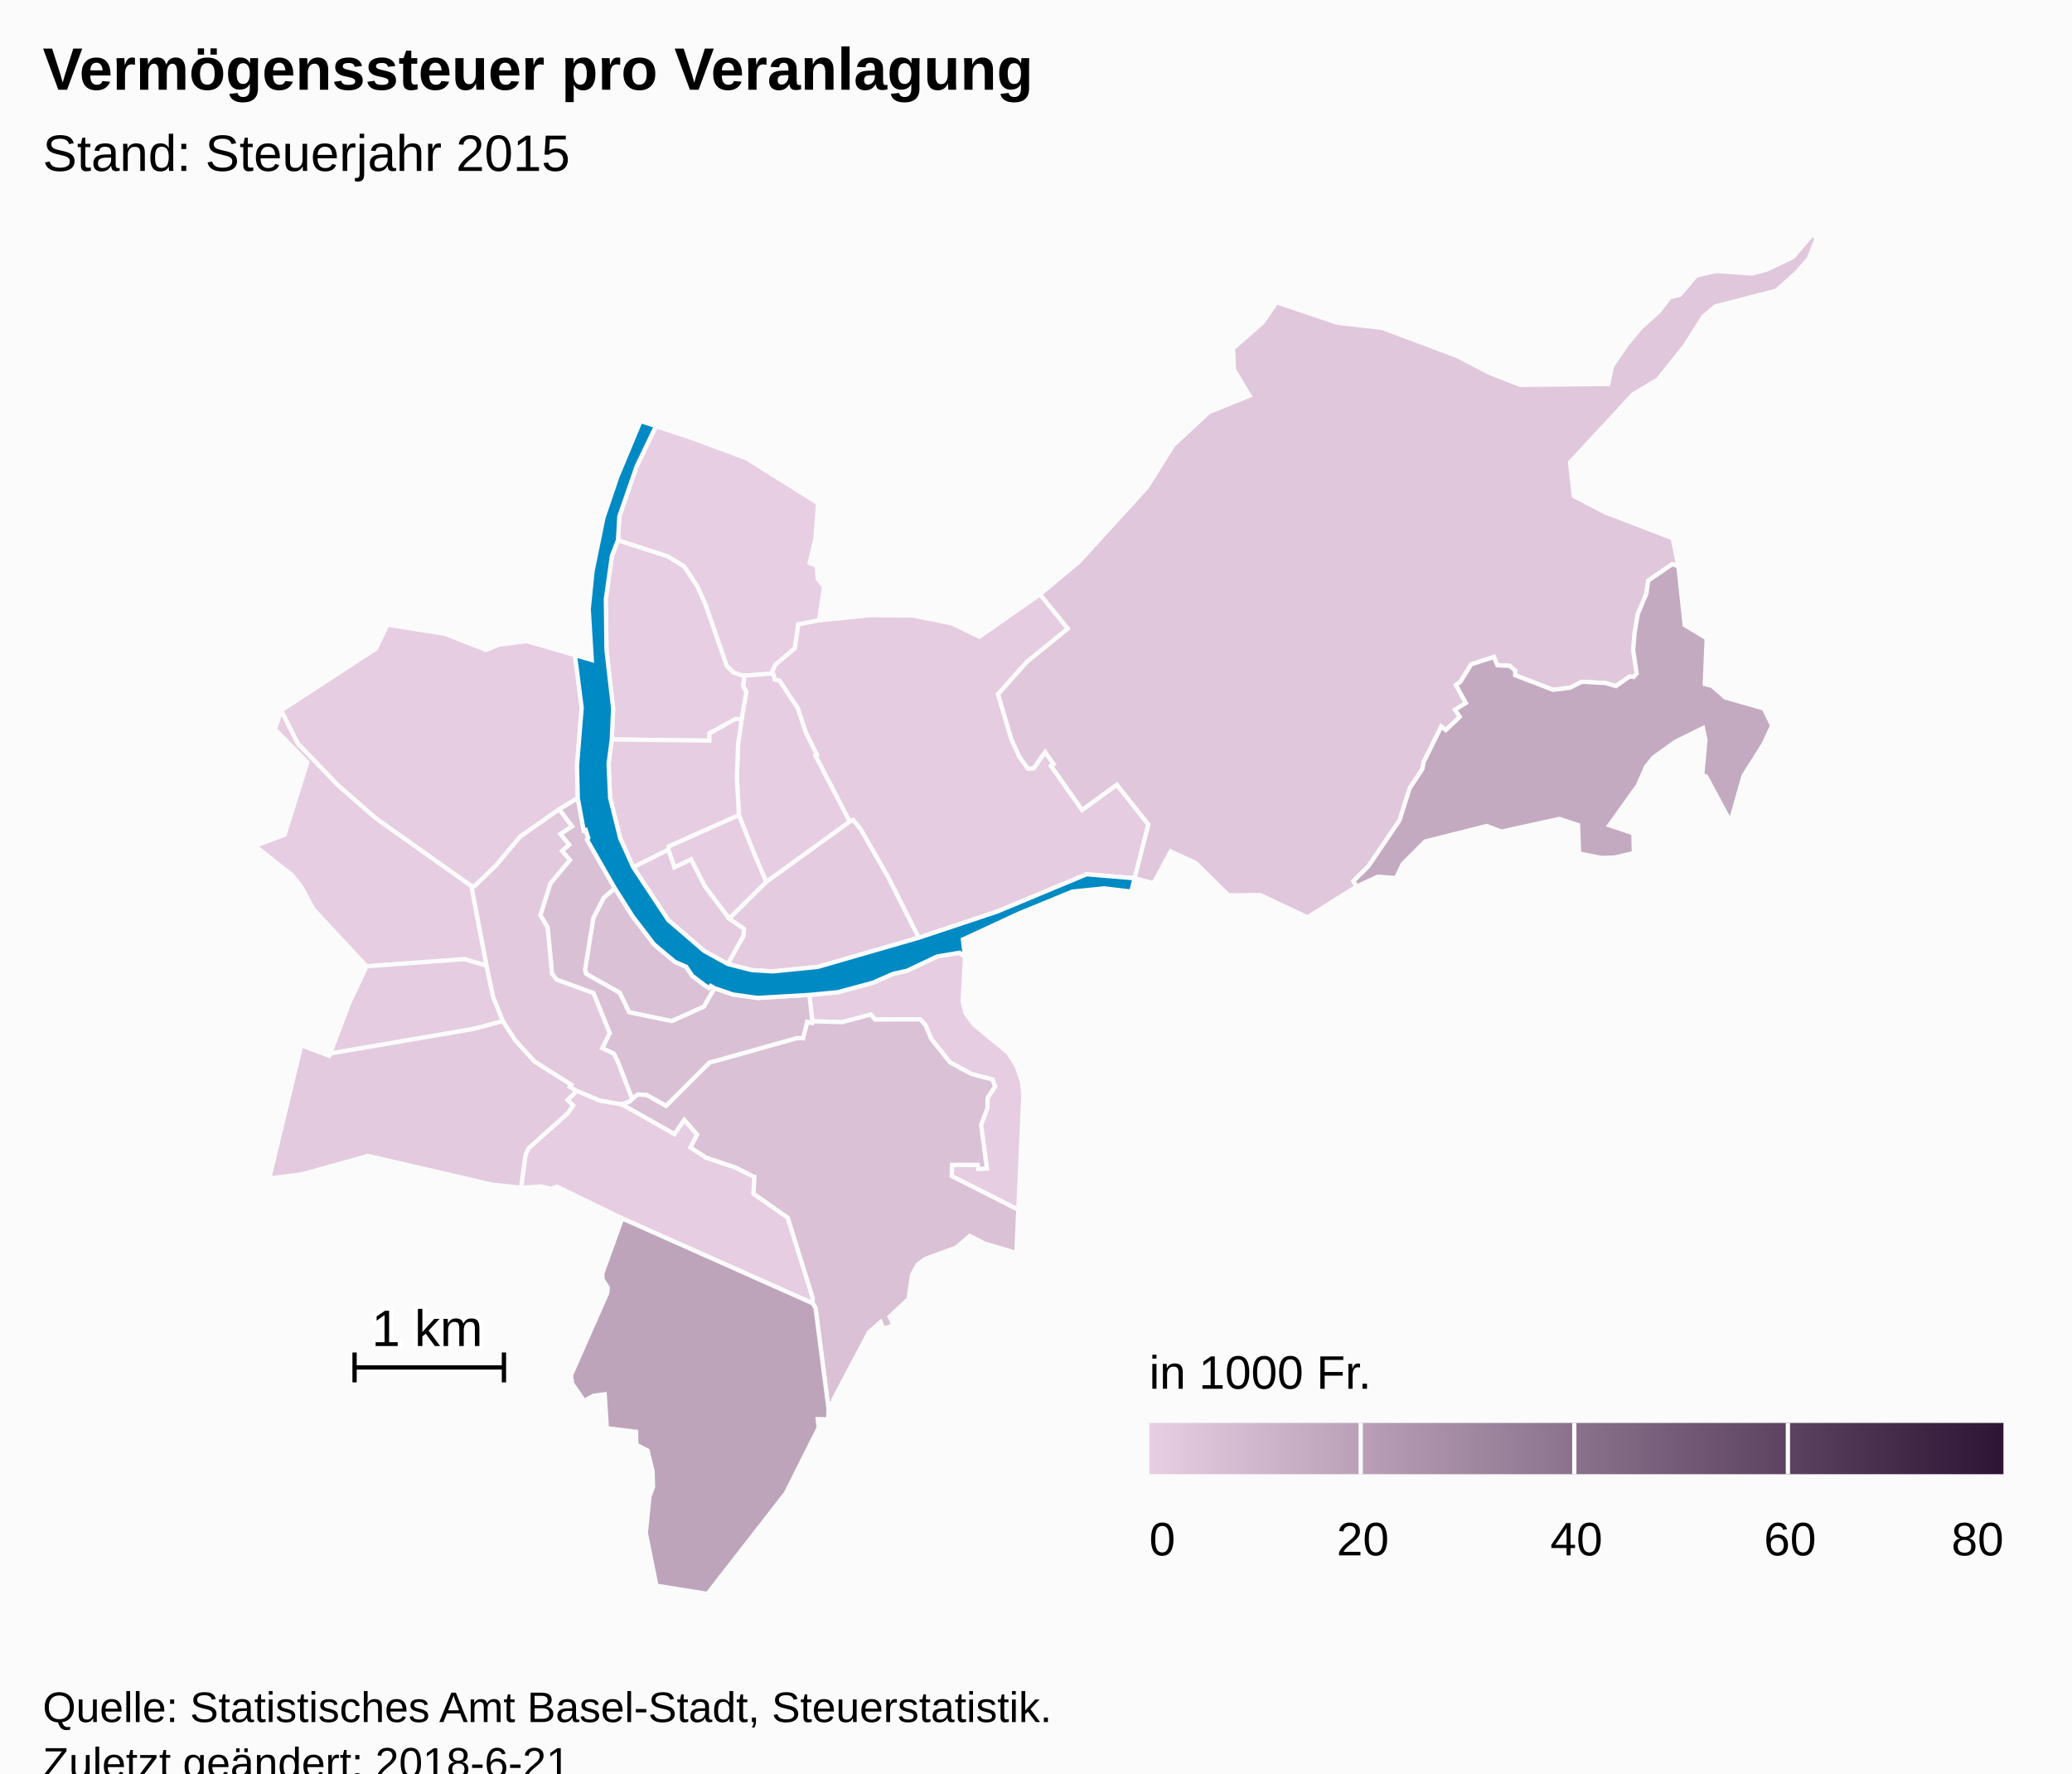
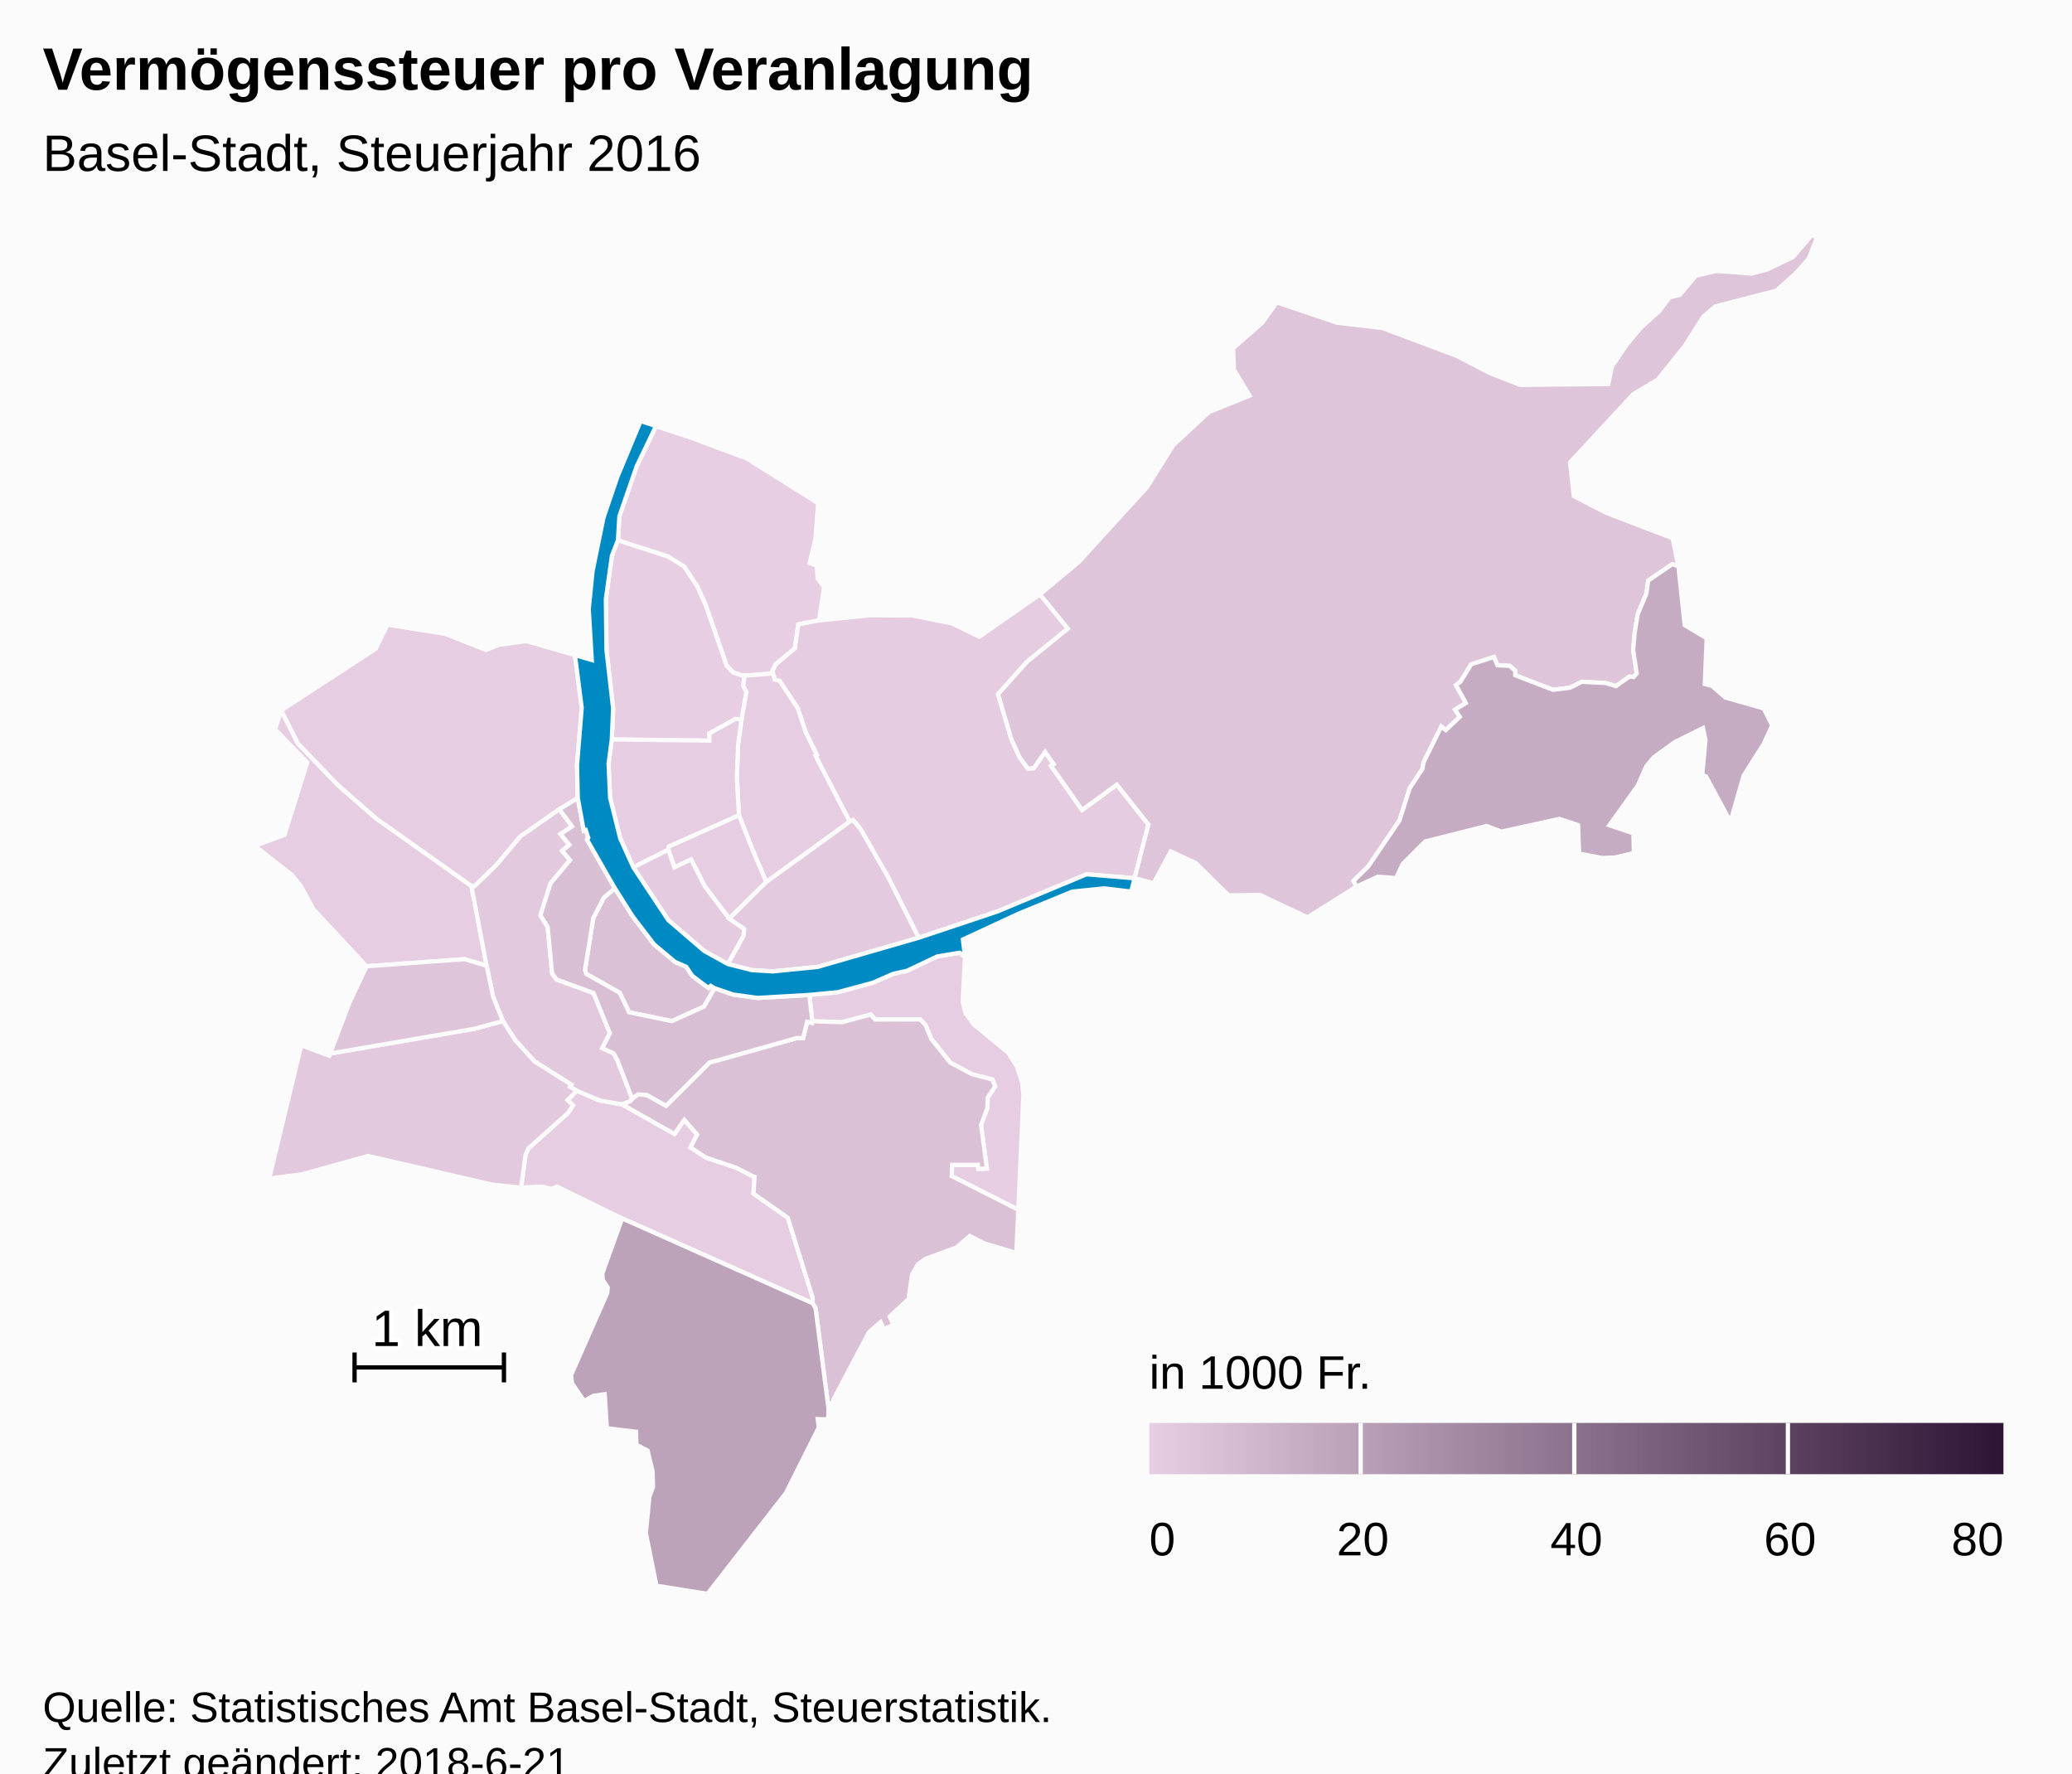
<svg xmlns="http://www.w3.org/2000/svg" version="1.1" class="highcharts-root" style="font-family:Arial;font-size:12px;" viewBox="0 0 485 415">
  <defs>
-     <linearGradient x1="0" y1="0" x2="1" y2="0" id="highcharts-sjev064-8">
+     <linearGradient x1="0" y1="0" x2="1" y2="0" id="highcharts-6volg92-8">
      <stop offset="0" stop-color="#E7CEE2" stop-opacity="1" />
      <stop offset="1" stop-color="#2E1435" stop-opacity="1" />
    </linearGradient>
-     <clipPath id="highcharts-sjev064-9">
+     <clipPath id="highcharts-6volg92-9">
      <rect x="0" y="0" width="465" height="318" fill="none" />
    </clipPath>
-     <clipPath id="highcharts-sjev064-10">
+     <clipPath id="highcharts-6volg92-10">
      <rect x="0" y="0" width="465" height="318" fill="none" />
    </clipPath>
  </defs>
  <rect fill="#fbfbfb" class="highcharts-background" x="0" y="0" width="485" height="428" rx="0" ry="0" />
  <rect fill="none" class="highcharts-plot-background" x="10" y="55" width="465" height="318" />
  <g class="highcharts-pane-group" />
  <rect fill="none" class="highcharts-plot-border" x="10" y="55" width="465" height="318" />
  <g class="highcharts-series-group">
-     <g class="highcharts-series highcharts-series-0 highcharts-map-series highcharts-color-0 " transform="translate(10,55) scale(1 1)" clip-path="url(#highcharts-sjev064-10)">
+     <g class="highcharts-series highcharts-series-0 highcharts-map-series highcharts-color-0 " transform="translate(10,55) scale(1 1)" clip-path="url(#highcharts-6volg92-10)">
      <g transform="translate(0,0) scale(1 1)">
        <path fill="rgb(231,206,226)" d="M 163.599 113.346 L 162.154 113.254 156.039 116.647 156.055 118.33 133.204 118.049 133.519 110.794 131.963 97.157 131.816 85.179 133.233 75.064 134.654 71.413 146.363 75.219 150.148 77.543 153.21 82.159 155.164 86.482 160.104 100.76 161.596 102.314 163.538 103.013 164.291 103.037 164.291 103.037 163.973 105.495 164.725 106.956 163.599 113.346 Z" stroke="#fbfbfb" stroke-width="1" vector-effect="non-scaling-stroke" class="highcharts-point highcharts-color-0" />
        <path fill="rgb(231,206,226)" d="M 163.538 103.013 L 161.596 102.314 160.104 100.76 155.164 86.482 153.21 82.159 150.148 77.543 146.363 75.219 134.654 71.413 134.978 65.825 139.041 54.098 143.547 44.715 150.81 47.099 164.753 52.265 181.487 62.762 180.883 71.006 179.513 76.747 181.197 77.376 181.383 80.358 182.887 82.38 181.719 90.194 176.868 91.117 176.053 96.719 171.514 100.54 170.79 102.088 170.956 102.606 165.165 103.065 164.291 103.037 163.538 103.013 Z" stroke="#fbfbfb" stroke-width="1" vector-effect="non-scaling-stroke" class="highcharts-point highcharts-color-0" />
        <path fill="rgb(230,205,225)" d="M 171.211 103.401 L 171.318 103.998 172.523 104.322 176.748 110.716 178.664 116.44 181.237 121.645 180.893 121.831 188.918 137.267 169.352 151.414 167.192 146.327 165.996 143.486 162.964 135.763 162.476 126.984 162.768 119.151 163.599 113.346 164.725 106.956 163.973 105.495 164.291 103.037 164.291 103.037 165.165 103.065 170.956 102.606 171.211 103.401 Z" stroke="#fbfbfb" stroke-width="1" vector-effect="non-scaling-stroke" class="highcharts-point highcharts-color-0" />
        <path fill="rgb(230,205,225)" d="M 79.362 170.878 L 75.803 171.141 63.409 157.831 60.375 152.288 58.285 149.72 49.666 142.962 56.601 140.371 61.932 123.417 54.366 115.662 55.838 111.244 59.749 119.007 69.219 128.85 77.981 136.479 100.344 152.338 103.899 171.004 98.7 169.469 82.607 170.639 79.362 170.878 Z" stroke="#fbfbfb" stroke-width="1" vector-effect="non-scaling-stroke" class="highcharts-point highcharts-color-0" />
+         <path fill="rgb(230,205,225)" d="M 160.691 159.986 L 154.986 152.446 151.763 146.14 147.846 147.976 146.447 143.862 146.518 143.1 162.964 135.763 165.996 143.486 167.192 146.327 169.352 151.414 160.691 159.986 Z" stroke="#fbfbfb" stroke-width="1" vector-effect="non-scaling-stroke" class="highcharts-point highcharts-color-0" />
+         <path fill="rgb(230,205,225)" d="M 135.58 203.443 L 135.637 203.463 147.868 210.379 150.171 207.071 153.178 210.513 151.623 213.522 155.251 215.903 162.218 218.236 166.354 220.339 166.385 220.372 166.394 220.384 166.451 220.4 166.604 220.425 166.377 224.345 174.398 229.969 180.227 248.693 180.215 249.996 135.632 230.142 120.376 222.694 119.04 223.225 116.676 222.661 111.962 222.954 113.008 215.282 113.676 213.763 122.907 205.491 124.132 203.7 122.837 202.439 124.992 200.274 130.461 202.557 135.58 203.443 Z" stroke="#fbfbfb" stroke-width="1" vector-effect="non-scaling-stroke" class="highcharts-point highcharts-color-0" />
+         <path fill="rgb(230,205,225)" d="M 215.882 168.932 L 215.327 179.393 216.011 182.103 217.923 184.746 225.977 191.365 228.014 194.58 229.249 198.27 229.545 201.213 228.353 228.116 212.776 220.233 212.855 217.603 218.894 217.607 218.998 218.549 221.001 218.469 219.641 208.244 221.11 204.361 221.181 201.897 222.929 199.226 222.307 197.631 217.473 196.38 212.404 193.655 207.963 188.105 206.597 184.812 205.396 183.561 194.853 183.6 193.812 182.44 187.073 184.22 180.136 183.998 179.453 177.834 186.126 177.194 194.287 174.991 199.035 172.914 202.28 172.193 209.378 168.836 214.623 167.962 215.882 168.932 Z" stroke="#fbfbfb" stroke-width="1" vector-effect="non-scaling-stroke" class="highcharts-point highcharts-color-0" />
        <path fill="rgb(230,205,225)" d="M 163.599 113.346 L 162.768 119.151 162.476 126.984 162.964 135.763 146.518 143.1 146.447 143.862 138.239 147.962 135.18 141.214 132.811 131.721 132.453 123.731 133.204 118.049 156.055 118.33 156.039 116.647 162.154 113.254 163.599 113.346 Z" stroke="#fbfbfb" stroke-width="1" vector-effect="non-scaling-stroke" class="highcharts-point highcharts-color-0" />
-         <path fill="rgb(230,205,225)" d="M 160.691 159.986 L 154.986 152.446 151.763 146.14 147.846 147.976 146.447 143.862 146.518 143.1 162.964 135.763 165.996 143.486 167.192 146.327 169.352 151.414 160.691 159.986 Z" stroke="#fbfbfb" stroke-width="1" vector-effect="non-scaling-stroke" class="highcharts-point highcharts-color-0" />
        <path fill="rgb(230,205,225)" d="M 120.924 134.388 L 111.754 140.799 106.196 147.439 101.062 152.404 100.344 152.338 77.981 136.479 69.219 128.85 59.749 119.007 55.838 111.244 77.945 96.835 80.705 91.197 94.19 93.34 103.77 97.104 106.792 95.878 113.25 95.032 124.579 98.315 126.16 110.641 125.066 124.095 125.242 131.759 120.924 134.388 Z" stroke="#fbfbfb" stroke-width="1" vector-effect="non-scaling-stroke" class="highcharts-point highcharts-color-0" />
-         <path fill="rgb(230,205,225)" d="M 215.882 168.932 L 215.327 179.393 216.011 182.103 217.923 184.746 225.977 191.365 228.014 194.58 229.249 198.27 229.545 201.213 228.353 228.116 212.776 220.233 212.855 217.603 218.894 217.607 218.998 218.549 221.001 218.469 219.641 208.244 221.11 204.361 221.181 201.897 222.929 199.226 222.307 197.631 217.473 196.38 212.404 193.655 207.963 188.105 206.597 184.812 205.396 183.561 194.853 183.6 193.812 182.44 187.073 184.22 180.136 183.998 179.453 177.834 186.126 177.194 194.287 174.991 199.035 172.914 202.28 172.193 209.378 168.836 214.623 167.962 215.882 168.932 Z" stroke="#fbfbfb" stroke-width="1" vector-effect="non-scaling-stroke" class="highcharts-point highcharts-color-0" />
-         <path fill="rgb(230,205,225)" d="M 135.58 203.443 L 135.637 203.463 147.868 210.379 150.171 207.071 153.178 210.513 151.623 213.522 155.251 215.903 162.218 218.236 166.354 220.339 166.385 220.372 166.394 220.384 166.451 220.4 166.604 220.425 166.377 224.345 174.398 229.969 180.227 248.693 180.215 249.996 135.632 230.142 120.376 222.694 119.04 223.225 116.676 222.661 111.962 222.954 113.008 215.282 113.676 213.763 122.907 205.491 124.132 203.7 122.837 202.439 124.992 200.274 130.461 202.557 135.58 203.443 Z" stroke="#fbfbfb" stroke-width="1" vector-effect="non-scaling-stroke" class="highcharts-point highcharts-color-0" />
        <path fill="rgb(229,204,224)" d="M 171.211 103.401 L 171.318 103.998 172.523 104.322 176.748 110.716 178.664 116.44 181.237 121.645 180.893 121.831 188.918 137.267 189.67 136.904 191.408 138.995 197.855 150.236 205.045 164.457 223.366 158.346 244.346 149.604 255.582 150.539 255.583 150.539 258.812 137.95 251.422 128.63 243.289 134.551 236.554 124.993 236.031 124.25 236.638 123.823 234.632 120.976 231.964 124.768 230.635 124.89 228.628 122.159 226.721 117.956 225.261 113.014 223.621 107.458 230.412 99.856 239.954 92.115 233.436 84.083 219.225 94.015 212.833 90.881 203.612 89.049 193.631 88.975 181.719 90.194 176.868 91.117 176.053 96.719 171.514 100.54 170.79 102.088 171.211 103.401 Z" stroke="#fbfbfb" stroke-width="1" vector-effect="non-scaling-stroke" class="highcharts-point highcharts-color-0" />
-         <path fill="rgb(229,204,224)" d="M 79.362 170.878 L 75.803 171.141 71.818 179.6 67.273 191.555 100.915 185.781 107.718 183.966 105.433 178.298 103.899 171.004 98.7 169.469 82.607 170.639 79.362 170.878 Z" stroke="#fbfbfb" stroke-width="1" vector-effect="non-scaling-stroke" class="highcharts-point highcharts-color-0" />
-         <path fill="rgb(228,203,224)" d="M 160.373 170.608 L 164.046 164.041 164.178 162.374 160.691 159.986 154.986 152.446 151.763 146.14 147.846 147.976 146.447 143.862 138.239 147.962 146.439 160.34 154.831 167.543 160.373 170.608 Z" stroke="#fbfbfb" stroke-width="1" vector-effect="non-scaling-stroke" class="highcharts-point highcharts-color-0" />
-         <path fill="rgb(228,203,223)" d="M 160.691 159.986 L 169.352 151.414 188.918 137.267 189.67 136.904 191.408 138.995 197.855 150.236 205.045 164.457 181.405 171.284 170.915 172.333 165.964 172.027 160.373 170.608 164.046 164.041 164.178 162.374 160.691 159.986 Z" stroke="#fbfbfb" stroke-width="1" vector-effect="non-scaling-stroke" class="highcharts-point highcharts-color-0" />
-         <path fill="rgb(227,202,222)" d="M 122.837 202.439 L 124.132 203.7 122.907 205.491 113.676 213.763 113.008 215.282 111.962 222.954 105.167 222.222 76.154 215.516 60.701 219.803 53.007 220.815 60.516 189.632 67.076 192.073 67.273 191.555 100.915 185.781 107.718 183.966 110.633 188.465 115.147 193.427 123.729 198.837 123.424 199.334 124.992 200.274 122.837 202.439 Z" stroke="#fbfbfb" stroke-width="1" vector-effect="non-scaling-stroke" class="highcharts-point highcharts-color-0" />
-         <path fill="rgb(226,201,222)" d="M 120.924 134.388 L 123.912 138.397 121.204 140.195 123.265 142.703 121.584 144.138 123.422 146.278 118.871 151.713 116.504 159.193 118.203 161.994 119.234 172.845 120.307 174.236 128.935 177.39 132.749 186.788 130.991 190.3 133.648 191.519 134.551 193.246 134.721 193.67 135.272 195.077 137.996 202.154 137.996 202.154 137.466 202.738 135.608 203.453 135.58 203.443 130.461 202.557 124.992 200.274 123.424 199.334 123.729 198.837 115.147 193.427 110.633 188.465 107.718 183.966 105.433 178.298 103.899 171.004 100.344 152.338 101.062 152.404 106.196 147.439 111.754 140.799 120.924 134.388 Z" stroke="#fbfbfb" stroke-width="1" vector-effect="non-scaling-stroke" class="highcharts-point highcharts-color-0" />
-         <path fill="rgb(224,199,219)" d="M 236.031 124.25 L 236.638 123.823 234.632 120.976 231.964 124.768 230.635 124.89 228.628 122.159 226.721 117.956 225.261 113.014 223.621 107.458 230.412 99.856 239.954 92.115 233.436 84.083 242.561 76.483 258.515 58.976 264.631 49.187 273.009 41.418 282.494 37.597 278.841 31.517 278.635 26.524 285.514 20.486 288.827 15.752 303.007 20.53 313.55 21.75 330.993 28.284 338.71 32.293 345.845 35.071 366.468 34.868 367.317 30.735 370.679 25.792 374.037 21.73 378.373 17.816 380.838 14.568 383.185 14.012 387.005 9.491 391.762 8.412 400.087 9.009 403.581 8.084 409.682 5.173 414.105 0 415.334 0.551 413.362 5.548 410.58 8.712 405.805 13.023 391.517 16.697 388.708 19.095 384.347 25.954 378.064 33.804 372.286 37.262 357.503 53.215 358.387 61.108 365.94 64.994 381.521 70.973 382.868 77.538 381.432 77.029 375.807 80.873 375.373 83.926 373.348 88.738 372.63 93.077 372.29 97.144 373.11 102.607 372.38 103.429 371.997 103.394 371.4 103.34 368.262 105.567 365.846 104.848 360.27 104.553 357.504 105.943 353.52 106.433 344.653 103.017 344.693 101.976 343.372 100.823 340.507 100.688 339.679 98.758 334.372 100.467 331.845 104.548 330.798 105.314 333.119 109.528 330.583 111.065 331.698 112.762 328.429 115.852 327.36 115.032 323.23 123.372 322.95 124.941 319.97 129.481 317.585 136.998 310.291 147.741 306.798 151.177 307.536 152.47 296.065 159.678 284.93 154.446 277.586 154.543 269.86 146.935 264.033 144.263 260.033 151.67 255.583 150.539 258.812 137.95 251.422 128.63 243.289 134.551 236.554 124.993 236.031 124.25 Z" stroke="#fbfbfb" stroke-width="1" vector-effect="non-scaling-stroke" class="highcharts-point highcharts-color-0" />
+         <path fill="rgb(228,203,223)" d="M 160.373 170.608 L 164.046 164.041 164.178 162.374 160.691 159.986 154.986 152.446 151.763 146.14 147.846 147.976 146.447 143.862 138.239 147.962 146.439 160.34 154.831 167.543 160.373 170.608 Z" stroke="#fbfbfb" stroke-width="1" vector-effect="non-scaling-stroke" class="highcharts-point highcharts-color-0" />
+         <path fill="rgb(227,202,223)" d="M 160.691 159.986 L 169.352 151.414 188.918 137.267 189.67 136.904 191.408 138.995 197.855 150.236 205.045 164.457 181.405 171.284 170.915 172.333 165.964 172.027 160.373 170.608 164.046 164.041 164.178 162.374 160.691 159.986 Z" stroke="#fbfbfb" stroke-width="1" vector-effect="non-scaling-stroke" class="highcharts-point highcharts-color-0" />
+         <path fill="rgb(226,201,221)" d="M 120.924 134.388 L 123.912 138.397 121.204 140.195 123.265 142.703 121.584 144.138 123.422 146.278 118.871 151.713 116.504 159.193 118.203 161.994 119.234 172.845 120.307 174.236 128.935 177.39 132.749 186.788 130.991 190.3 133.648 191.519 134.551 193.246 134.721 193.67 135.272 195.077 137.996 202.154 137.996 202.154 137.466 202.738 135.608 203.453 135.58 203.443 130.461 202.557 124.992 200.274 123.424 199.334 123.729 198.837 115.147 193.427 110.633 188.465 107.718 183.966 105.433 178.298 103.899 171.004 100.344 152.338 101.062 152.404 106.196 147.439 111.754 140.799 120.924 134.388 Z" stroke="#fbfbfb" stroke-width="1" vector-effect="non-scaling-stroke" class="highcharts-point highcharts-color-0" />
+         <path fill="rgb(226,201,221)" d="M 122.837 202.439 L 124.132 203.7 122.907 205.491 113.676 213.763 113.008 215.282 111.962 222.954 105.167 222.222 76.154 215.516 60.701 219.803 53.007 220.815 60.516 189.632 67.076 192.073 67.273 191.555 100.915 185.781 107.718 183.966 110.633 188.465 115.147 193.427 123.729 198.837 123.424 199.334 124.992 200.274 122.837 202.439 Z" stroke="#fbfbfb" stroke-width="1" vector-effect="non-scaling-stroke" class="highcharts-point highcharts-color-0" />
+         <path fill="rgb(222,197,218)" d="M 236.031 124.25 L 236.638 123.823 234.632 120.976 231.964 124.768 230.635 124.89 228.628 122.159 226.721 117.956 225.261 113.014 223.621 107.458 230.412 99.856 239.954 92.115 233.436 84.083 242.561 76.483 258.515 58.976 264.631 49.187 273.009 41.418 282.494 37.597 278.841 31.517 278.635 26.524 285.514 20.486 288.827 15.752 303.007 20.53 313.55 21.75 330.993 28.284 338.71 32.293 345.845 35.071 366.468 34.868 367.317 30.735 370.679 25.792 374.037 21.73 378.373 17.816 380.838 14.568 383.185 14.012 387.005 9.491 391.762 8.412 400.087 9.009 403.581 8.084 409.682 5.173 414.105 0 415.334 0.551 413.362 5.548 410.58 8.712 405.805 13.023 391.517 16.697 388.708 19.095 384.347 25.954 378.064 33.804 372.286 37.262 357.503 53.215 358.387 61.108 365.94 64.994 381.521 70.973 382.868 77.538 381.432 77.029 375.807 80.873 375.373 83.926 373.348 88.738 372.63 93.077 372.29 97.144 373.11 102.607 372.38 103.429 371.997 103.394 371.4 103.34 368.262 105.567 365.846 104.848 360.27 104.553 357.504 105.943 353.52 106.433 344.653 103.017 344.693 101.976 343.372 100.823 340.507 100.688 339.679 98.758 334.372 100.467 331.845 104.548 330.798 105.314 333.119 109.528 330.583 111.065 331.698 112.762 328.429 115.852 327.36 115.032 323.23 123.372 322.95 124.941 319.97 129.481 317.585 136.998 310.291 147.741 306.798 151.177 307.536 152.47 296.065 159.678 284.93 154.446 277.586 154.543 269.86 146.935 264.033 144.263 260.033 151.67 255.583 150.539 258.812 137.95 251.422 128.63 243.289 134.551 236.554 124.993 236.031 124.25 Z" stroke="#fbfbfb" stroke-width="1" vector-effect="non-scaling-stroke" class="highcharts-point highcharts-color-0" />
+         <path fill="rgb(222,197,217)" d="M 79.362 170.878 L 75.803 171.141 71.818 179.6 67.273 191.555 100.915 185.781 107.718 183.966 105.433 178.298 103.899 171.004 98.7 169.469 82.607 170.639 79.362 170.878 Z" stroke="#fbfbfb" stroke-width="1" vector-effect="non-scaling-stroke" class="highcharts-point highcharts-color-0" />
        <path fill="rgb(218,193,214)" d="M 157.262 176.255 L 156.358 175.722 155.903 176.213 154.831 175.48 152.03 173.356 150.629 171.253 147.992 170.097 143.1 166.011 138.047 159.396 133.918 152.861 131.324 155.077 128.871 159.856 126.932 171.983 127.211 172.909 135.045 177.328 137.247 181.901 147.256 183.968 154.784 180.573 157.262 176.255 Z" stroke="#fbfbfb" stroke-width="1" vector-effect="non-scaling-stroke" class="highcharts-point highcharts-color-0" />
-         <path fill="rgb(218,193,213)" d="M 135.637 203.463 L 147.868 210.379 150.171 207.071 153.178 210.513 151.623 213.522 155.251 215.903 162.218 218.236 166.354 220.339 166.385 220.372 166.394 220.384 166.451 220.4 166.604 220.425 166.377 224.345 174.398 229.969 180.227 248.693 180.215 249.996 180.9 251.148 183.934 274.685 184.109 273.435 185.137 273.291 185.072 272.536 193.394 256.796 196.124 254.398 196.821 256.019 199.174 255.111 198.245 253.116 202.654 249.018 203.487 243.297 204.842 240.873 206.692 239.58 213.839 236.961 216.997 234.248 220.41 235.999 227.897 238.221 228.353 228.116 212.776 220.233 212.855 217.603 218.894 217.607 218.998 218.549 221.001 218.469 219.641 208.244 221.11 204.361 221.181 201.897 222.929 199.226 222.307 197.631 217.473 196.38 212.404 193.655 207.963 188.105 206.597 184.812 205.396 183.561 194.853 183.6 193.812 182.44 187.073 184.22 180.136 183.998 180.065 184.395 178.934 184.13 177.963 187.977 176.559 187.941 176.442 187.952 157.752 193.208 156.916 193.407 156.469 193.523 156.062 193.669 145.904 203.787 141.379 201.233 139.282 201.126 138.126 202.01 137.996 202.154 137.466 202.738 135.608 203.453 135.637 203.463 Z" stroke="#fbfbfb" stroke-width="1" vector-effect="non-scaling-stroke" class="highcharts-point highcharts-color-0" />
-         <path fill="rgb(217,192,213)" d="M 120.924 134.388 L 123.912 138.397 121.204 140.195 123.265 142.703 121.584 144.138 123.422 146.278 118.871 151.713 116.504 159.193 118.203 161.994 119.234 172.845 120.307 174.236 128.935 177.39 132.749 186.788 130.991 190.3 133.648 191.519 134.551 193.246 134.721 193.67 135.272 195.077 137.996 202.154 137.996 202.154 138.126 202.01 139.282 201.126 141.379 201.233 145.904 203.787 156.062 193.669 156.469 193.523 156.916 193.407 157.752 193.208 176.442 187.952 176.559 187.941 177.963 187.977 178.934 184.13 180.065 184.395 180.136 183.998 179.453 177.834 167.297 178.539 161.562 177.735 157.262 176.255 154.784 180.573 147.256 183.968 137.247 181.901 135.045 177.328 127.211 172.909 126.932 171.983 128.871 159.856 131.324 155.077 133.918 152.861 127.418 141.529 127.692 141.077 127.101 139.25 126.641 139.398 125.242 131.759 120.924 134.388 Z" stroke="#fbfbfb" stroke-width="1" vector-effect="non-scaling-stroke" class="highcharts-point highcharts-color-0" />
-         <path fill="rgb(195,170,192)" d="M 372.38 103.429 L 373.11 102.607 372.29 97.144 372.63 93.077 373.348 88.738 375.373 83.926 375.807 80.873 381.432 77.029 382.868 77.538 384.34 91.291 389.489 94.382 389.041 105.082 390.714 105.505 393.875 108.249 402.854 110.795 404.814 114.782 402.821 119.109 398.133 126.52 395.06 137.313 389.329 126.674 388.452 126.405 389.199 118.186 388.626 115.394 382.117 118.606 377.074 122.247 375.343 124.346 373.359 128.844 366.709 138.131 372.334 140.016 372.444 144.636 367.97 145.676 364.914 145.782 359.635 144.751 359.382 138.084 355.008 136.641 341.465 139.613 337.98 138.306 323.583 141.929 318.347 147.186 316.776 150.498 312.513 150.166 307.536 152.47 306.798 151.177 310.291 147.741 317.585 136.998 319.97 129.481 322.95 124.941 323.23 123.372 327.36 115.032 328.429 115.852 331.698 112.762 330.583 111.065 333.119 109.528 330.798 105.314 331.845 104.548 334.372 100.467 339.679 98.758 340.507 100.688 343.372 100.823 344.693 101.976 344.653 103.017 353.52 106.433 357.504 105.943 360.27 104.553 365.846 104.848 368.262 105.567 371.4 103.34 371.997 103.394 372.38 103.429 Z" stroke="#fbfbfb" stroke-width="1" vector-effect="non-scaling-stroke" class="highcharts-point highcharts-color-0" />
-         <path fill="rgb(189,164,187)" d="M 135.632 230.142 L 180.215 249.996 180.9 251.148 183.934 274.685 183.848 277.164 181.411 277.111 181.647 279.081 173.95 294.429 155.599 318 143.656 316.09 141.183 303.788 142.016 295.225 142.862 292.967 142.749 289.325 141.579 284.473 138.954 283.115 138.893 280.075 132.048 279.233 131.549 271.275 128.881 271.658 126.728 272.874 123.902 268.738 123.656 266.836 132.127 247.632 132.257 246.312 131.101 244.519 130.965 243.059 135.632 230.142 Z" stroke="#fbfbfb" stroke-width="1" vector-effect="non-scaling-stroke" class="highcharts-point highcharts-color-0" />
+         <path fill="rgb(218,193,214)" d="M 135.637 203.463 L 147.868 210.379 150.171 207.071 153.178 210.513 151.623 213.522 155.251 215.903 162.218 218.236 166.354 220.339 166.385 220.372 166.394 220.384 166.451 220.4 166.604 220.425 166.377 224.345 174.398 229.969 180.227 248.693 180.215 249.996 180.9 251.148 183.934 274.685 184.109 273.435 185.137 273.291 185.072 272.536 193.394 256.796 196.124 254.398 196.821 256.019 199.174 255.111 198.245 253.116 202.654 249.018 203.487 243.297 204.842 240.873 206.692 239.58 213.839 236.961 216.997 234.248 220.41 235.999 227.897 238.221 228.353 228.116 212.776 220.233 212.855 217.603 218.894 217.607 218.998 218.549 221.001 218.469 219.641 208.244 221.11 204.361 221.181 201.897 222.929 199.226 222.307 197.631 217.473 196.38 212.404 193.655 207.963 188.105 206.597 184.812 205.396 183.561 194.853 183.6 193.812 182.44 187.073 184.22 180.136 183.998 180.065 184.395 178.934 184.13 177.963 187.977 176.559 187.941 176.442 187.952 157.752 193.208 156.916 193.407 156.469 193.523 156.062 193.669 145.904 203.787 141.379 201.233 139.282 201.126 138.126 202.01 137.996 202.154 137.466 202.738 135.608 203.453 135.637 203.463 Z" stroke="#fbfbfb" stroke-width="1" vector-effect="non-scaling-stroke" class="highcharts-point highcharts-color-0" />
+         <path fill="rgb(216,191,212)" d="M 120.924 134.388 L 123.912 138.397 121.204 140.195 123.265 142.703 121.584 144.138 123.422 146.278 118.871 151.713 116.504 159.193 118.203 161.994 119.234 172.845 120.307 174.236 128.935 177.39 132.749 186.788 130.991 190.3 133.648 191.519 134.551 193.246 134.721 193.67 135.272 195.077 137.996 202.154 137.996 202.154 138.126 202.01 139.282 201.126 141.379 201.233 145.904 203.787 156.062 193.669 156.469 193.523 156.916 193.407 157.752 193.208 176.442 187.952 176.559 187.941 177.963 187.977 178.934 184.13 180.065 184.395 180.136 183.998 179.453 177.834 167.297 178.539 161.562 177.735 157.262 176.255 154.784 180.573 147.256 183.968 137.247 181.901 135.045 177.328 127.211 172.909 126.932 171.983 128.871 159.856 131.324 155.077 133.918 152.861 127.418 141.529 127.692 141.077 127.101 139.25 126.641 139.398 125.242 131.759 120.924 134.388 Z" stroke="#fbfbfb" stroke-width="1" vector-effect="non-scaling-stroke" class="highcharts-point highcharts-color-0" />
+         <path fill="rgb(197,172,194)" d="M 372.38 103.429 L 373.11 102.607 372.29 97.144 372.63 93.077 373.348 88.738 375.373 83.926 375.807 80.873 381.432 77.029 382.868 77.538 384.34 91.291 389.489 94.382 389.041 105.082 390.714 105.505 393.875 108.249 402.854 110.795 404.814 114.782 402.821 119.109 398.133 126.52 395.06 137.313 389.329 126.674 388.452 126.405 389.199 118.186 388.626 115.394 382.117 118.606 377.074 122.247 375.343 124.346 373.359 128.844 366.709 138.131 372.334 140.016 372.444 144.636 367.97 145.676 364.914 145.782 359.635 144.751 359.382 138.084 355.008 136.641 341.465 139.613 337.98 138.306 323.583 141.929 318.347 147.186 316.776 150.498 312.513 150.166 307.536 152.47 306.798 151.177 310.291 147.741 317.585 136.998 319.97 129.481 322.95 124.941 323.23 123.372 327.36 115.032 328.429 115.852 331.698 112.762 330.583 111.065 333.119 109.528 330.798 105.314 331.845 104.548 334.372 100.467 339.679 98.758 340.507 100.688 343.372 100.823 344.693 101.976 344.653 103.017 353.52 106.433 357.504 105.943 360.27 104.553 365.846 104.848 368.262 105.567 371.4 103.34 371.997 103.394 372.38 103.429 Z" stroke="#fbfbfb" stroke-width="1" vector-effect="non-scaling-stroke" class="highcharts-point highcharts-color-0" />
+         <path fill="rgb(189,163,186)" d="M 135.632 230.142 L 180.215 249.996 180.9 251.148 183.934 274.685 183.848 277.164 181.411 277.111 181.647 279.081 173.95 294.429 155.599 318 143.656 316.09 141.183 303.788 142.016 295.225 142.862 292.967 142.749 289.325 141.579 284.473 138.954 283.115 138.893 280.075 132.048 279.233 131.549 271.275 128.881 271.658 126.728 272.874 123.902 268.738 123.656 266.836 132.127 247.632 132.257 246.312 131.101 244.519 130.965 243.059 135.632 230.142 Z" stroke="#fbfbfb" stroke-width="1" vector-effect="non-scaling-stroke" class="highcharts-point highcharts-color-0" />
      </g>
    </g>
    <g class="highcharts-markers highcharts-series-0 highcharts-map-series highcharts-color-0 " transform="translate(10,55) scale(1 1)" clip-path="none" />
-     <g class="highcharts-series highcharts-series-1 highcharts-map-series highcharts-color-1 " visibility="hidden" transform="translate(10,55) scale(1 1)" clip-path="url(#highcharts-sjev064-10)" />
+     <g class="highcharts-series highcharts-series-1 highcharts-map-series highcharts-color-1 " visibility="hidden" transform="translate(10,55) scale(1 1)" clip-path="url(#highcharts-6volg92-10)" />
    <g class="highcharts-markers highcharts-series-1 highcharts-map-series highcharts-color-1 " visibility="hidden" transform="translate(10,55) scale(1 1)" clip-path="none" />
-     <g class="highcharts-series highcharts-series-2 highcharts-map-series " transform="translate(10,55) scale(1 1)" clip-path="url(#highcharts-sjev064-10)">
+     <g class="highcharts-series highcharts-series-2 highcharts-map-series " transform="translate(10,55) scale(1 1)" clip-path="url(#highcharts-6volg92-10)">
      <g transform="translate(0,0) scale(1 1)">
        <path fill="#008AC3" d="M 160.373 170.608 L 165.964 172.027 170.915 172.333 181.405 171.284 205.045 164.457 223.366 158.346 244.346 149.604 255.582 150.539 254.782 153.658 248.494 152.897 241.011 153.653 228.517 158.783 215.393 164.864 215.882 168.932 214.623 167.962 209.378 168.836 202.28 172.193 199.035 172.914 194.287 174.991 186.126 177.194 179.453 177.834 167.297 178.539 161.562 177.735 157.262 176.255 156.358 175.722 155.903 176.213 154.831 175.48 152.03 173.356 150.629 171.253 147.992 170.097 143.1 166.011 138.047 159.396 133.918 152.861 127.418 141.529 127.692 141.077 127.101 139.25 126.641 139.398 125.242 131.759 125.066 124.095 126.16 110.641 124.579 98.315 128.52 99.465 127.807 87.568 128.691 78.721 131.261 66.145 134.518 56.571 139.95 43.535 150.81 47.099 143.547 44.715 139.041 54.098 134.978 65.825 134.654 71.413 133.233 75.064 131.816 85.179 131.963 97.157 133.519 110.794 133.204 118.049 132.453 123.731 132.811 131.721 135.18 141.214 138.239 147.962 146.439 160.34 154.831 167.543 160.373 170.608 Z" stroke="#fbfbfb" stroke-width="1" vector-effect="non-scaling-stroke" class="highcharts-point" />
      </g>
    </g>
    <g class="highcharts-markers highcharts-series-2 highcharts-map-series " transform="translate(10,55) scale(1 1)" clip-path="none" />
-     <g class="highcharts-series highcharts-series-3 highcharts-mapline-series " transform="translate(10,55) scale(1 1)" clip-path="url(#highcharts-sjev064-10)">
+     <g class="highcharts-series highcharts-series-3 highcharts-mapline-series " transform="translate(10,55) scale(1 1)" clip-path="url(#highcharts-6volg92-10)">
      <g transform="translate(0,0) scale(1 1)">
        <path fill="none" d="M 72.994 261.515 L 72.994 268.509 72.994 265.012 107.96 265.012 107.96 261.515 107.96 268.509" stroke="black" stroke-width="1" vector-effect="non-scaling-stroke" class="highcharts-point" />
      </g>
    </g>
    <g class="highcharts-markers highcharts-series-3 highcharts-mapline-series " transform="translate(10,55) scale(1 1)" clip-path="none" />
  </g>
  <text x="10" text-anchor="start" class="highcharts-title" style="color:#000000;font-size:14px;font-weight:bold;font-family:Arial;fill:#000000;" y="21">
    <tspan>Vermögenssteuer pro Veranlagung</tspan>
  </text>
  <text x="10" text-anchor="start" class="highcharts-subtitle" style="color:#000000;font-size:12px;font-weight:normal;font-family:Arial;fill:#000000;" y="40">
-     <tspan>Stand: Steuerjahr 2015</tspan>
+     <tspan>Basel-Stadt, Steuerjahr 2016</tspan>
  </text>
-   <g class="highcharts-data-labels highcharts-series-3 highcharts-mapline-series " visibility="visible" transform="translate(10,55) scale(1 1)" clip-path="url(#highcharts-sjev064-9)">
+   <g class="highcharts-data-labels highcharts-series-3 highcharts-mapline-series " visibility="visible" transform="translate(10,55) scale(1 1)" clip-path="url(#highcharts-6volg92-9)">
    <g class="highcharts-label highcharts-data-label highcharts-data-label-color-undefined " transform="translate(77,248)">
      <text x="0" style="font-size:12px;font-weight:normal;color:black;fill:black;" y="12">
        <tspan x="0" y="12" class="highcharts-text-outline" fill="#FFFFFF" stroke="#FFFFFF" stroke-width="2px" stroke-linejoin="round" style="">1 km</tspan>
        <tspan x="0" y="12">1 km</tspan>
      </text>
    </g>
  </g>
  <g class="highcharts-legend" transform="translate(261,307)">
    <rect fill="none" class="highcharts-legend-box" rx="0" ry="0" x="0" y="0" width="214" height="66" visibility="visible" />
    <g transform="translate(0,19)">
      <g>
        <g class="highcharts-legend-item highcharts-undefined-series highcharts-color-undefined" transform="translate(8,3)">
-           <rect x="0" y="4" width="200" height="12" fill="url(#highcharts-sjev064-8)" />
+           <rect x="0" y="4" width="200" height="12" fill="url(#highcharts-6volg92-8)" />
          <g class="highcharts-grid highcharts-coloraxis-grid ">
            <path fill="none" stroke="#fbfbfb" stroke-width="1" class="highcharts-grid-line" d="M -0.5 4 L -0.5 16" opacity="1" />
            <path fill="none" stroke="#fbfbfb" stroke-width="1" class="highcharts-grid-line" d="M 49.5 4 L 49.5 16" opacity="1" />
            <path fill="none" stroke="#fbfbfb" stroke-width="1" class="highcharts-grid-line" d="M 99.5 4 L 99.5 16" opacity="1" />
            <path fill="none" stroke="#fbfbfb" stroke-width="1" class="highcharts-grid-line" d="M 149.5 4 L 149.5 16" opacity="1" />
            <path fill="none" stroke="#fbfbfb" stroke-width="1" class="highcharts-grid-line" d="M 200.5 4 L 200.5 16" opacity="1" />
          </g>
          <text x="21" style="color:#333333;font-size:12px;font-weight:bold;cursor:pointer;fill:#333333;" text-anchor="start" y="15" />
          <g class="highcharts-axis highcharts-coloraxis ">
            <path fill="none" class="highcharts-axis-line" d="M 0 16 L 200 16" />
          </g>
          <g class="highcharts-axis-labels highcharts-coloraxis-labels ">
            <text x="3.055" style="color:black;cursor:default;font-size:11px;fill:black;" text-anchor="middle" transform="translate(0,0)" y="35" opacity="1">0</text>
            <text x="50" style="color:black;cursor:default;font-size:11px;fill:black;" text-anchor="middle" transform="translate(0,0)" y="35" opacity="1">20</text>
            <text x="100" style="color:black;cursor:default;font-size:11px;fill:black;" text-anchor="middle" transform="translate(0,0)" y="35" opacity="1">40</text>
            <text x="150" style="color:black;cursor:default;font-size:11px;fill:black;" text-anchor="middle" transform="translate(0,0)" y="35" opacity="1">60</text>
            <text x="193.891" style="color:black;cursor:default;font-size:11px;fill:black;" text-anchor="middle" transform="translate(0,0)" y="35" opacity="1">80</text>
          </g>
        </g>
      </g>
    </g>
    <g class="highcharts-label highcharts-legend-title" transform="translate(5,4)">
      <text x="3" style="font-size:11px;font-weight:normal;" y="14">
        <tspan>in 1000 Fr.</tspan>
      </text>
    </g>
  </g>
  <text x="10" class="highcharts-credits" text-anchor="start" style="cursor:default;color:#000000;font-size:10px;fill:#000000;" y="403">
    <tspan>Quelle: Statistisches Amt Basel-Stadt, Steuerstatistik.</tspan>
    <tspan x="10" dy="13">Zuletzt geändert: 2018-6-21</tspan>
  </text>
</svg>
